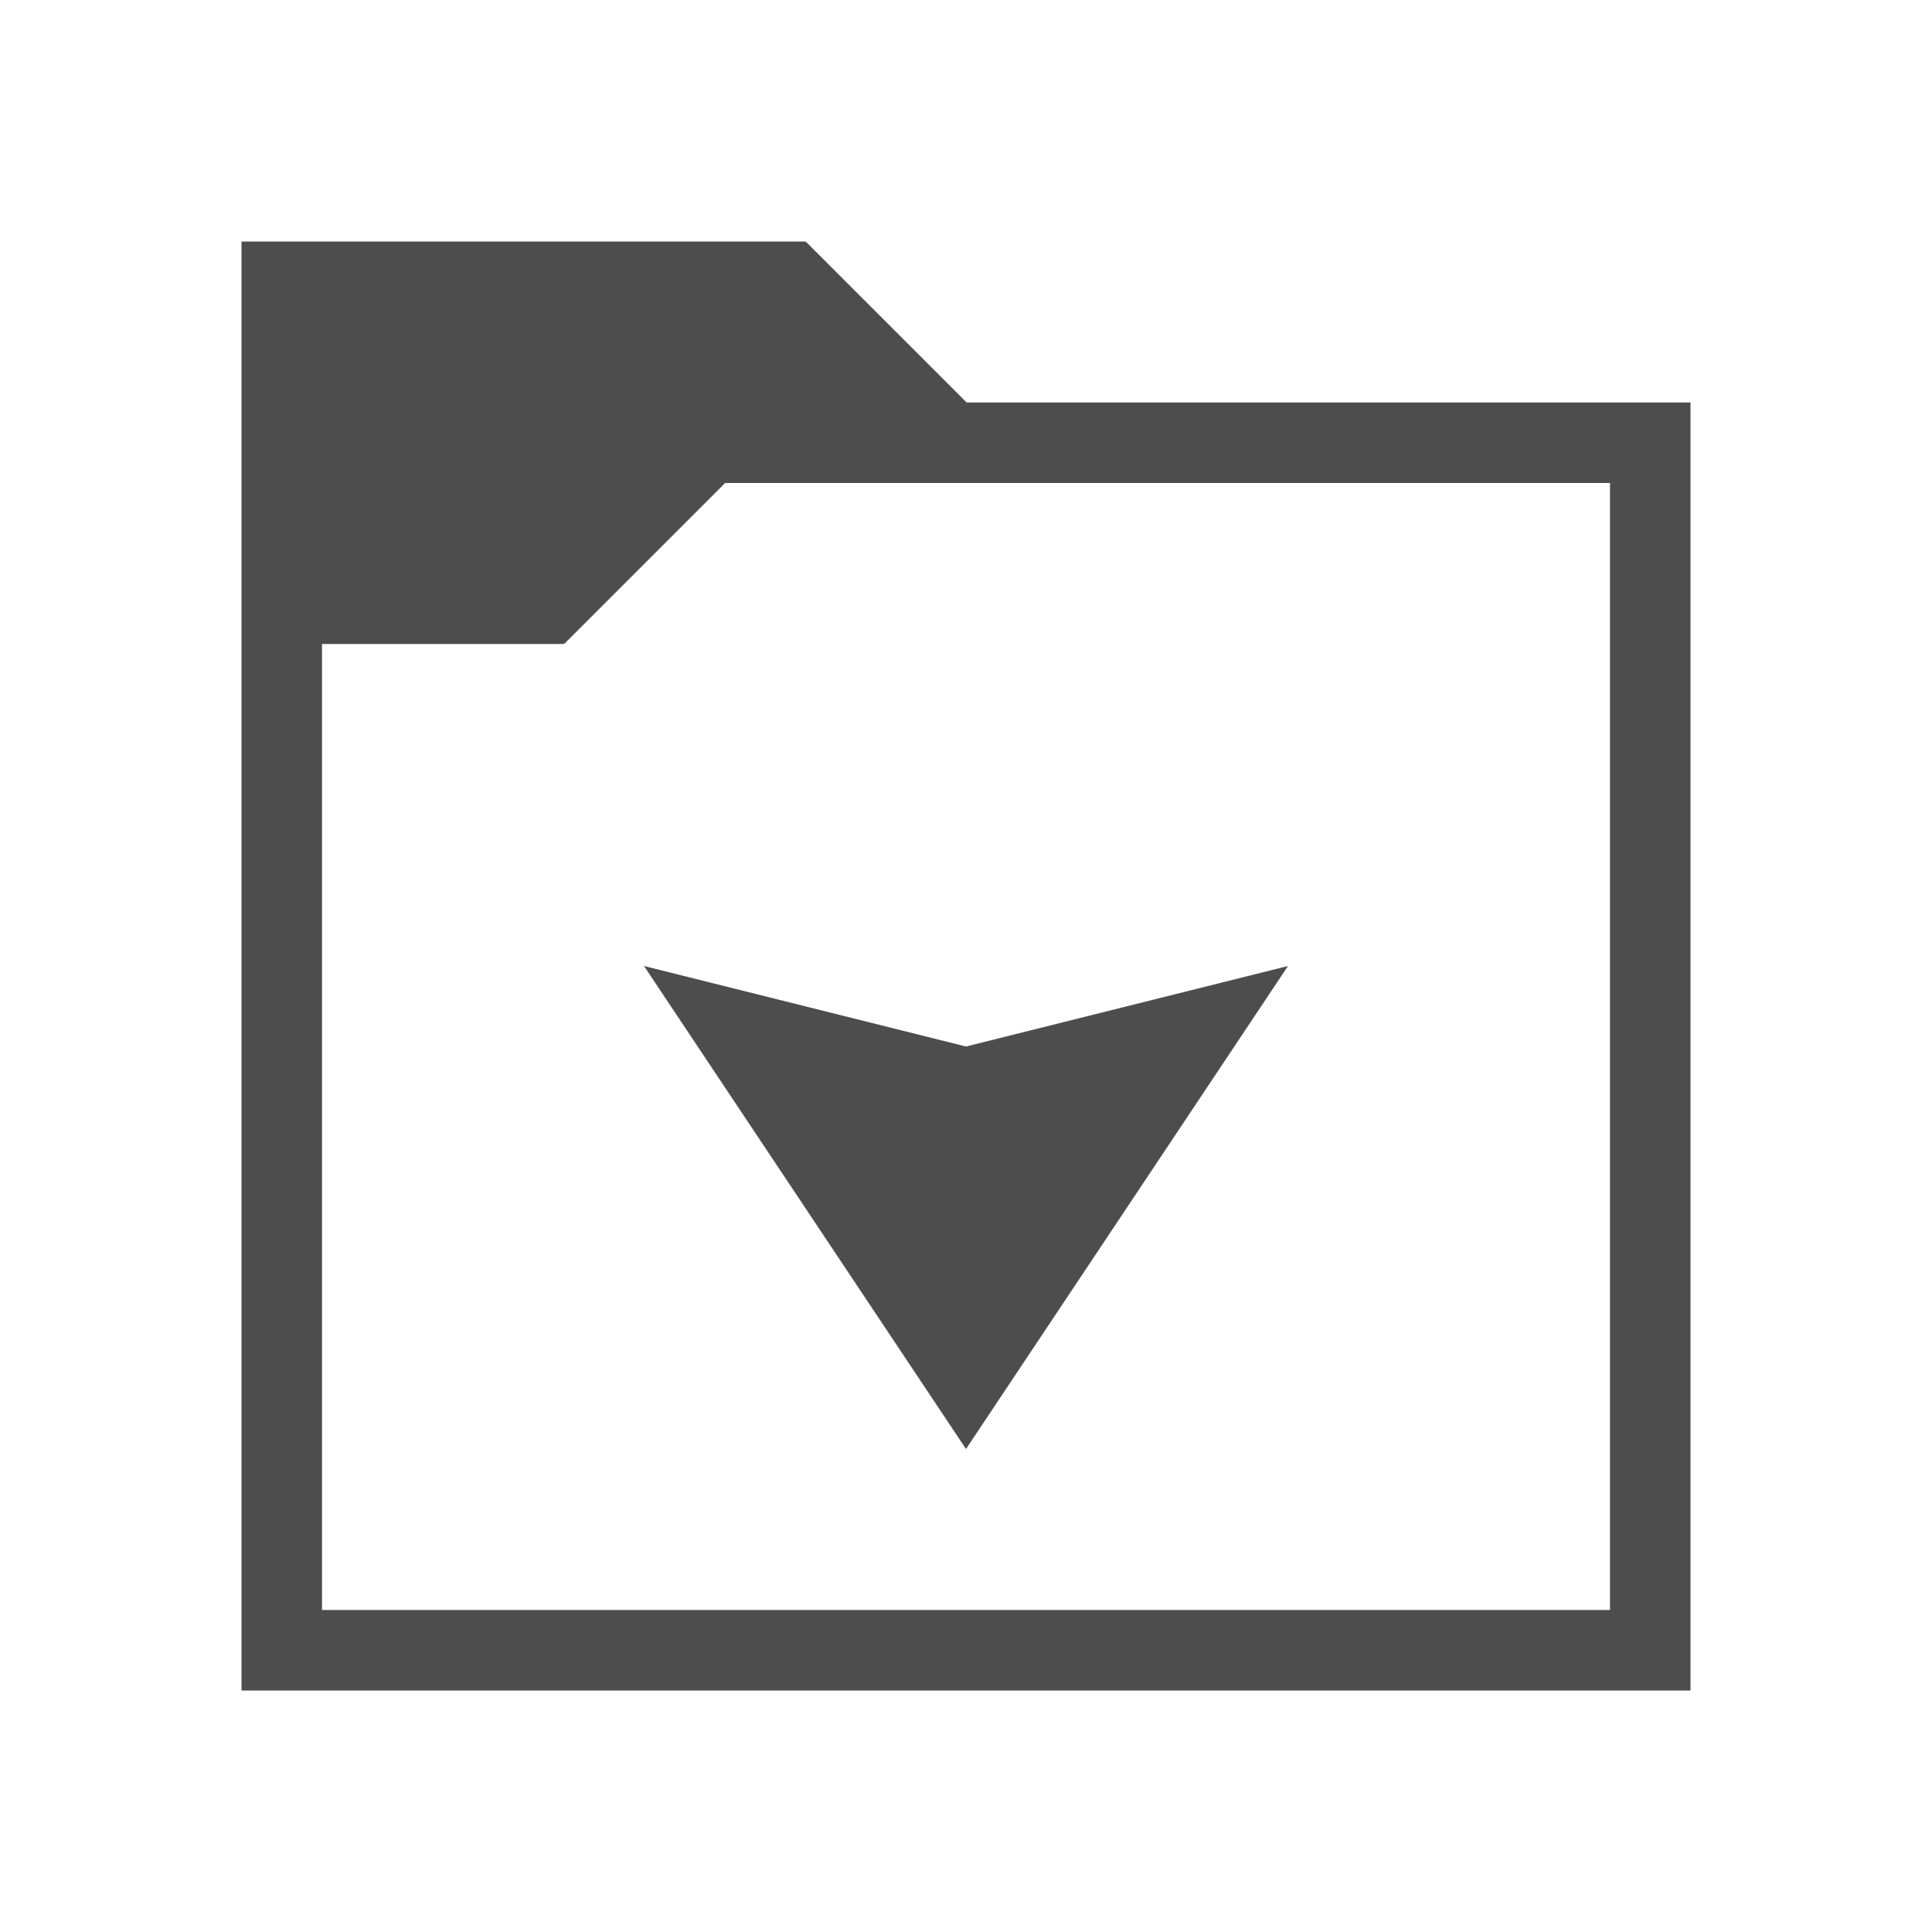
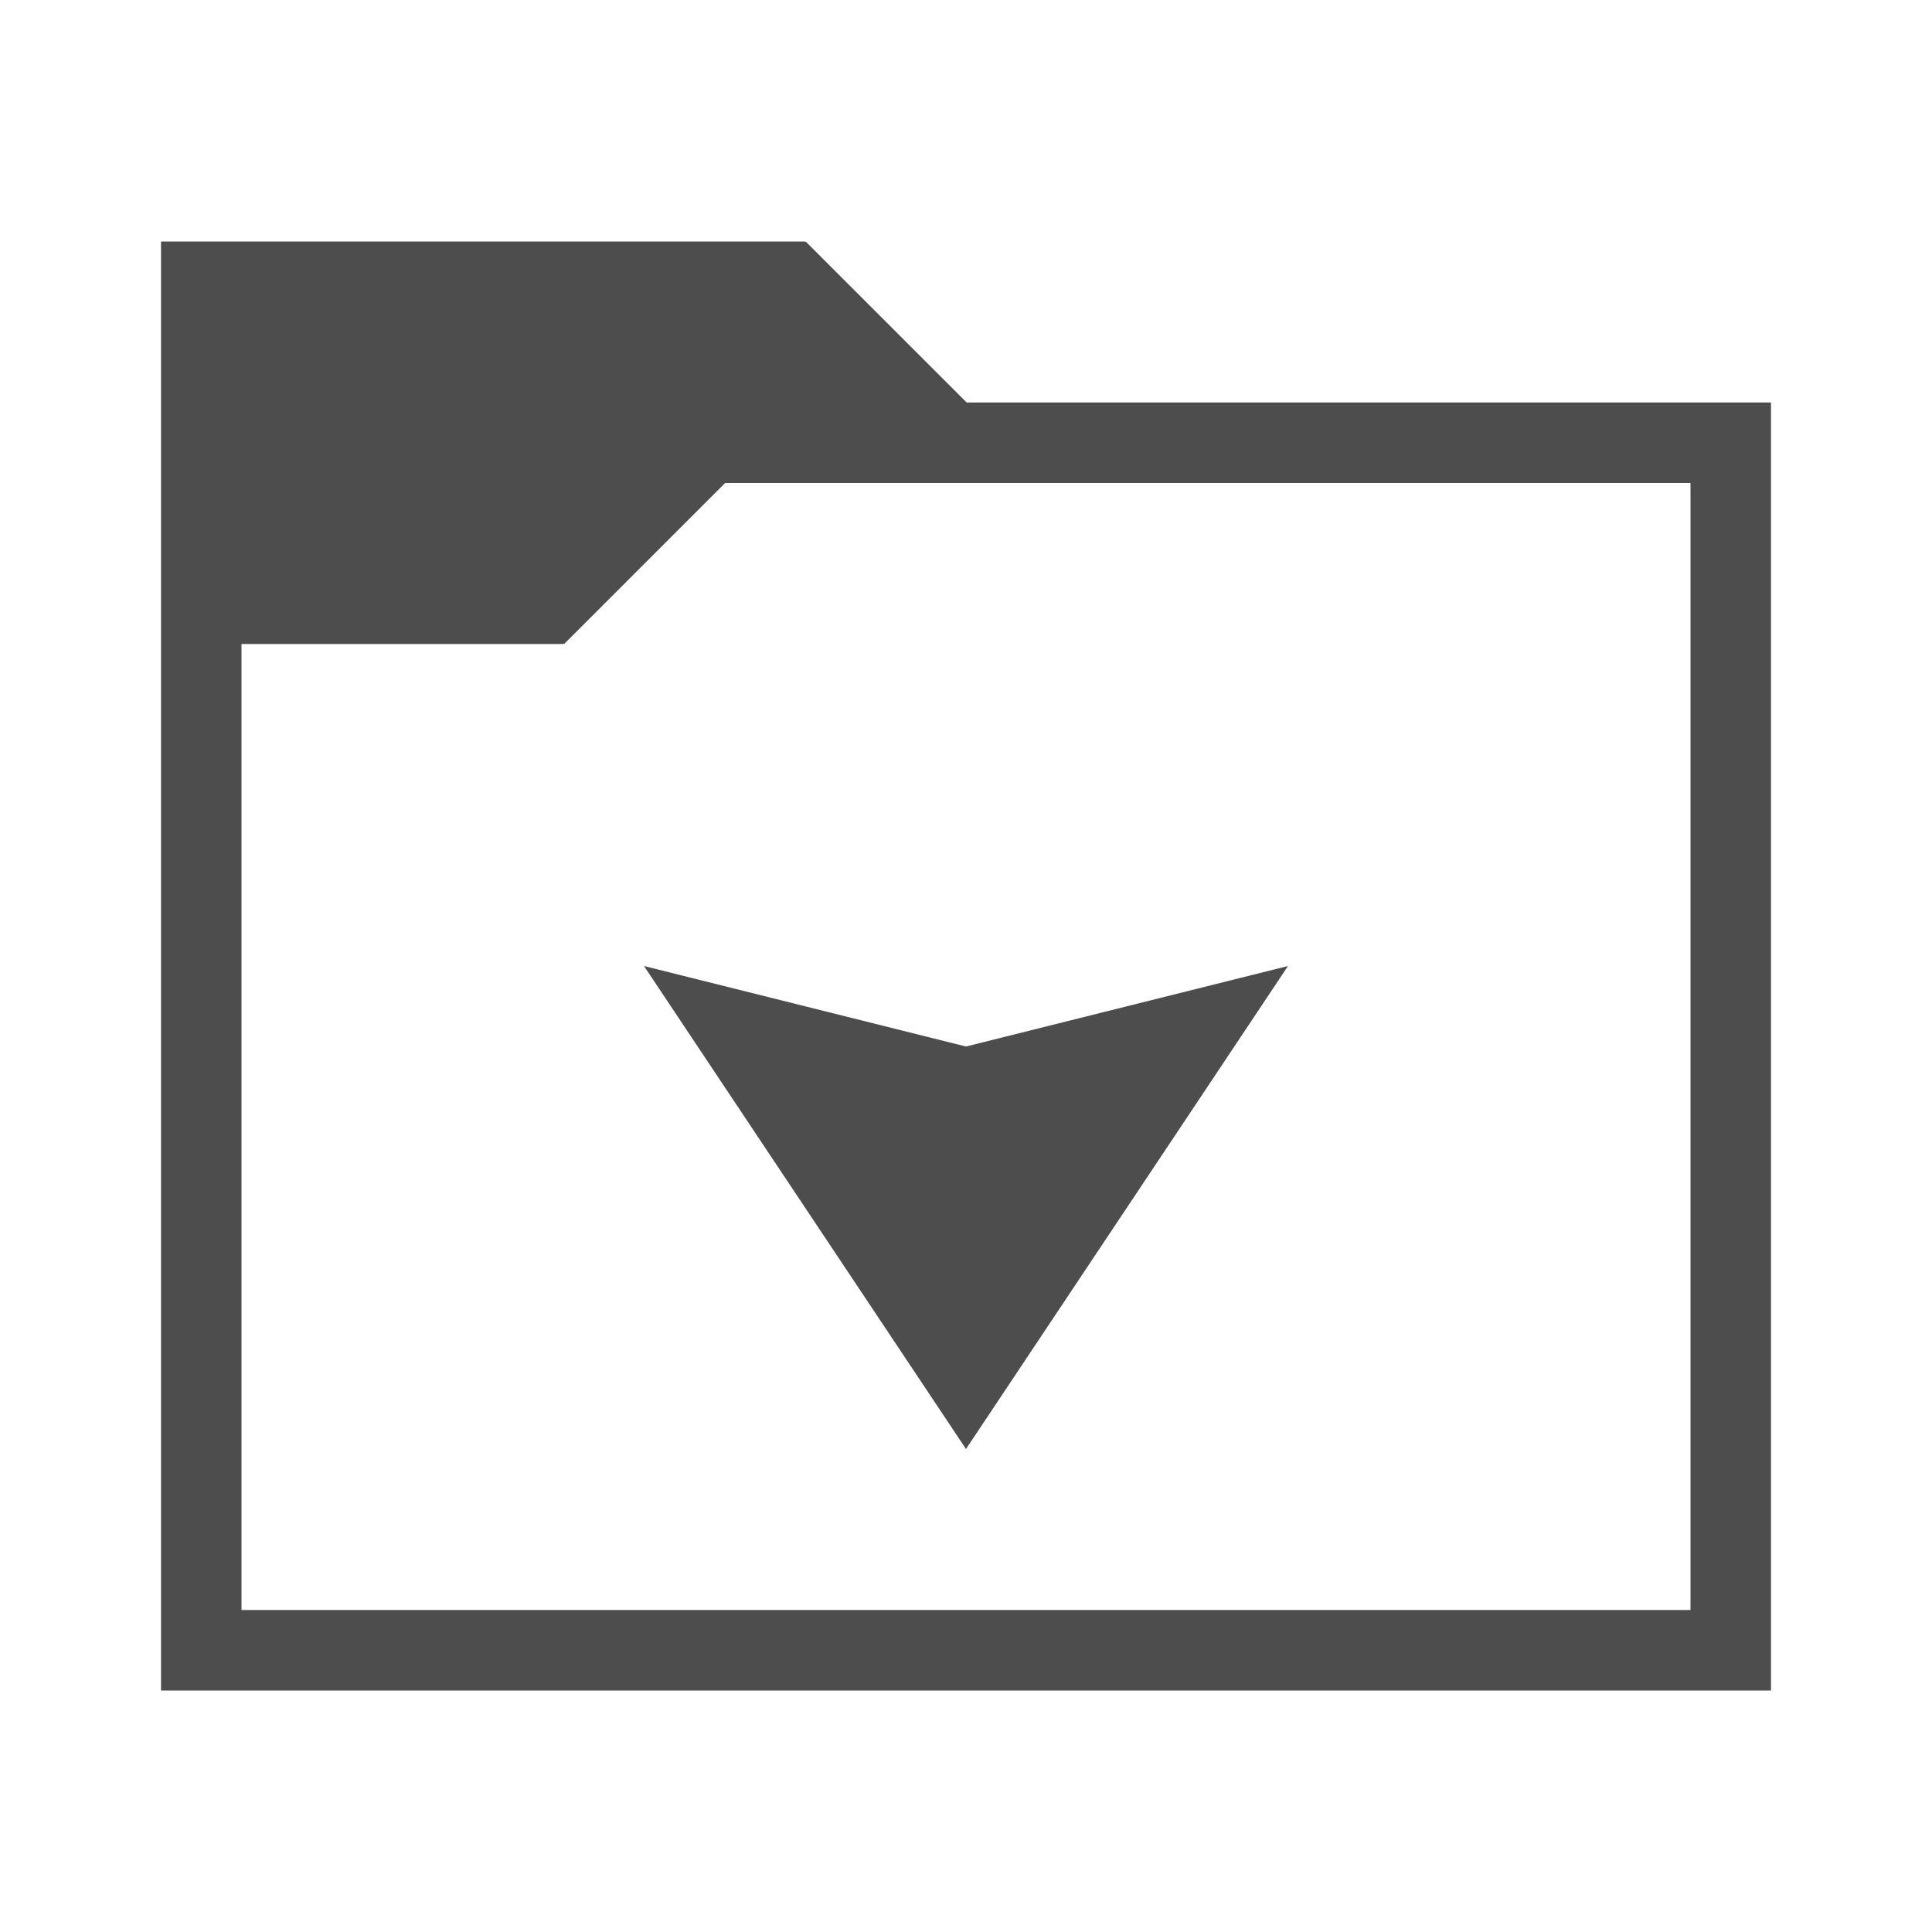
<svg xmlns="http://www.w3.org/2000/svg" width="24" version="1.1" viewBox="0 0 24 24" height="24">
  <defs id="defs3051">
    <style type="text/css" id="current-color-scheme">
.ColorScheme-Text {
color:#4d4d4d;
}
</style>
  </defs>
-   <path style="fill:currentColor" d="M 3,3 V 21 H 21 V 5 h -8.992 l -2,-2 -0.008,0.008 V 3 Z m 6.008,3 h 10.992 v 14 h -16 V 8 h 3 V 7.992 l 0.008,0.008 z M 8,12 l 4,6 4,-6 -4,1 z" class="ColorScheme-Text" />
+   <path style="fill:currentColor" d="m 2,3 v 18 h 20 v -16 h -9.992 l -2,-2 -.008,.008 v -0.008 h -8 z  m 7.008,3 h 11.992 v 14 h -18 v -12 h 4 v -0.008 l .008,.008 2,-2 z  m -1.008,6 l 4,6 4,-6 -4,1 -4,-1 z " class="ColorScheme-Text" />
</svg>
